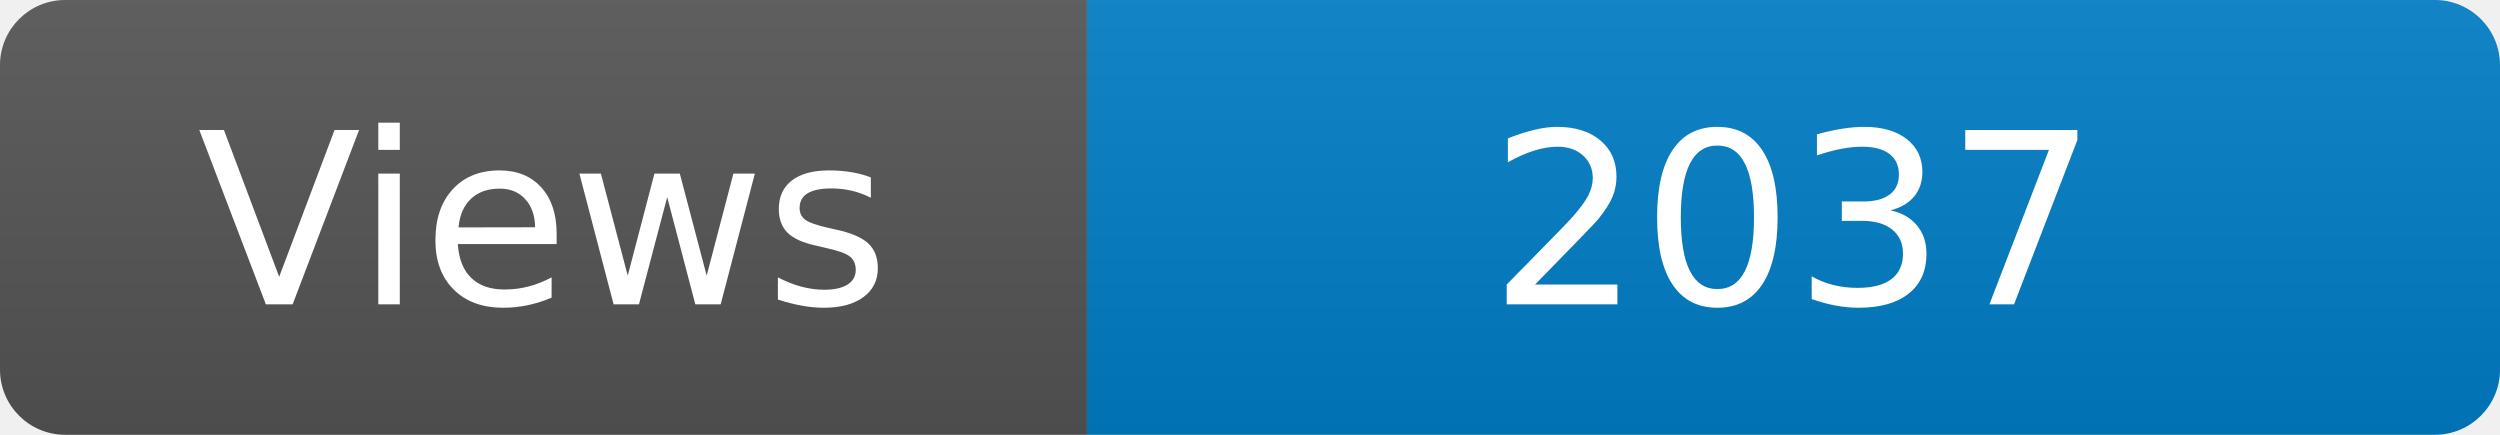
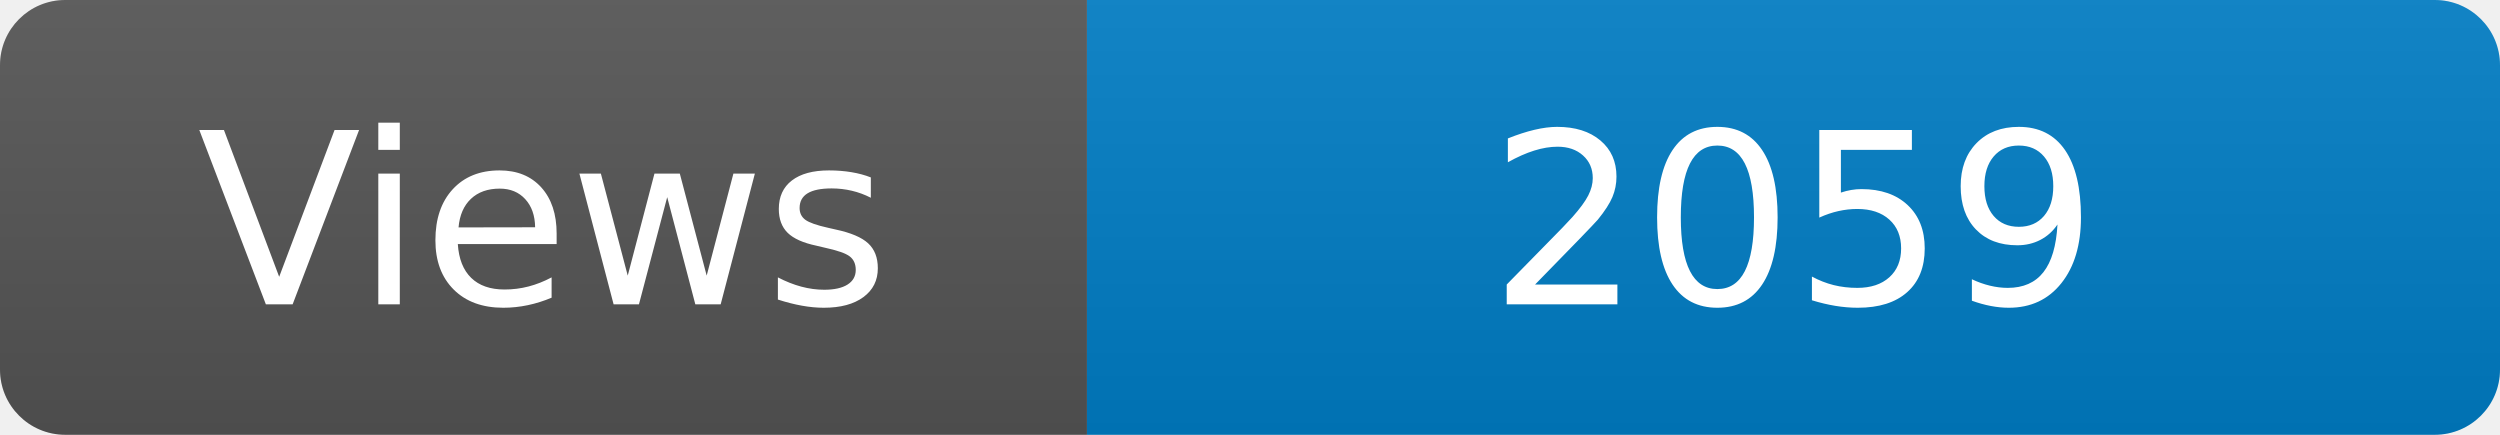
<svg xmlns="http://www.w3.org/2000/svg" width="115" height="20" role="img" aria-label="Maintained?: yes">
  <linearGradient id="s" x2="0" y2="100%">
    <stop offset="0" stop-color="#bbb" stop-opacity=".1" />
    <stop offset="1" stop-opacity=".1" />
  </linearGradient>
  <clipPath id="r">
    <rect width="115" height="20" rx="3" fill="#fff" />
  </clipPath>
  <g clip-path="url(#r)">
    <rect width="50" height="20" fill="#555" />
    <rect x="50" width="160" height="20" fill="#007ec6" />
    <rect width="115" height="20" fill="url(#s)" />
  </g>
  <g fill="#fff" text-anchor="middle" font-family="Verdana,Geneva,DejaVu Sans,sans-serif" font-size="110">
    <text x="250" y="140" transform="scale(.1)" fill="#fff">Views</text>
-     <text x="825" y="140" transform="scale(.1)" fill="#fff">2037</text>
+     <text x="825" y="140" transform="scale(.1)" fill="#fff">2059</text>
  </g>
</svg>
